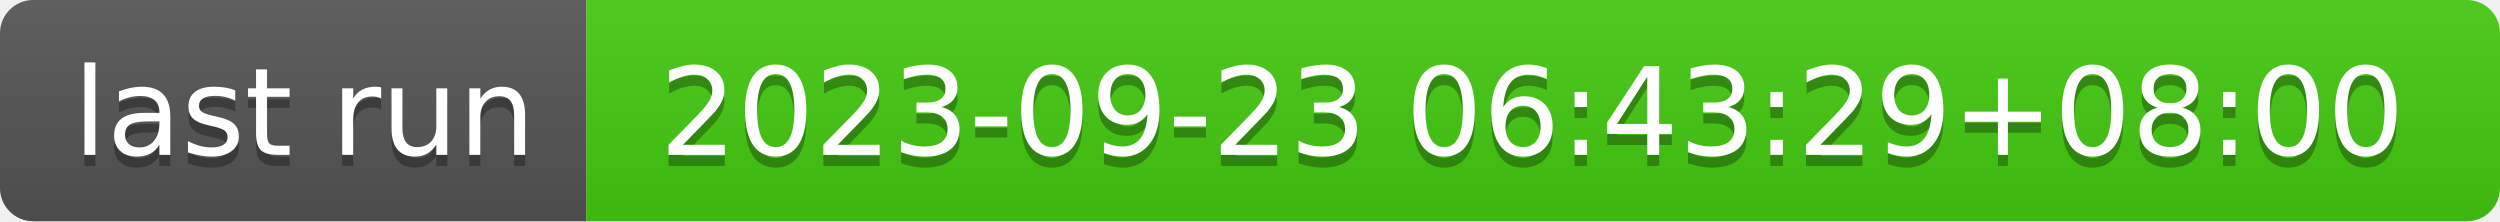
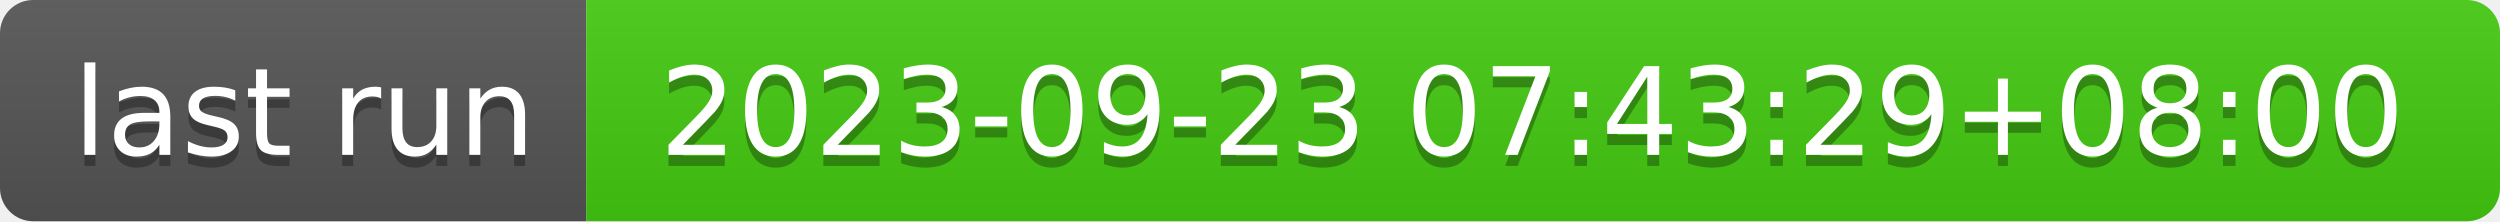
- <svg xmlns="http://www.w3.org/2000/svg" width="226" height="20" role="img" aria-label="last run: 2023-09-23 06:43:29+08:00">
+ <svg xmlns="http://www.w3.org/2000/svg" width="226" height="20" role="img" aria-label="last run: 2023-09-23 07:43:29+08:00">
  <linearGradient id="s" x2="0" y2="100%">
    <stop offset="0" stop-color="#bbb" stop-opacity=".1" />
    <stop offset="1" stop-opacity=".1" />
  </linearGradient>
  <clipPath id="r">
    <rect width="226" height="20" rx="3" fill="#fff" />
  </clipPath>
  <g clip-path="url(#r)">
    <rect width="53" height="20" fill="#555" />
    <rect x="53" width="173" height="20" fill="#4c1" />
    <rect width="226" height="20" fill="url(#s)" />
  </g>
  <g fill="#fff" text-anchor="middle" font-family="Verdana,Geneva,DejaVu Sans,sans-serif" text-rendering="geometricPrecision" font-size="110">
    <text aria-hidden="true" x="275" y="150" fill="#010101" fill-opacity=".3" transform="scale(.1)" textLength="430">last run</text>
    <text x="275" y="140" transform="scale(.1)" fill="#fff" textLength="430">last run</text>
-     <text aria-hidden="true" x="1385" y="150" fill="#010101" fill-opacity=".3" transform="scale(.1)" textLength="1630">2023-09-23 06:43:29+08:00</text>
-     <text x="1385" y="140" transform="scale(.1)" fill="#fff" textLength="1630">2023-09-23 06:43:29+08:00</text>
+     <text aria-hidden="true" x="1385" y="150" fill="#010101" fill-opacity=".3" transform="scale(.1)" textLength="1630">2023-09-23 07:43:29+08:00</text>
+     <text x="1385" y="140" transform="scale(.1)" fill="#fff" textLength="1630">2023-09-23 07:43:29+08:00</text>
  </g>
</svg>
